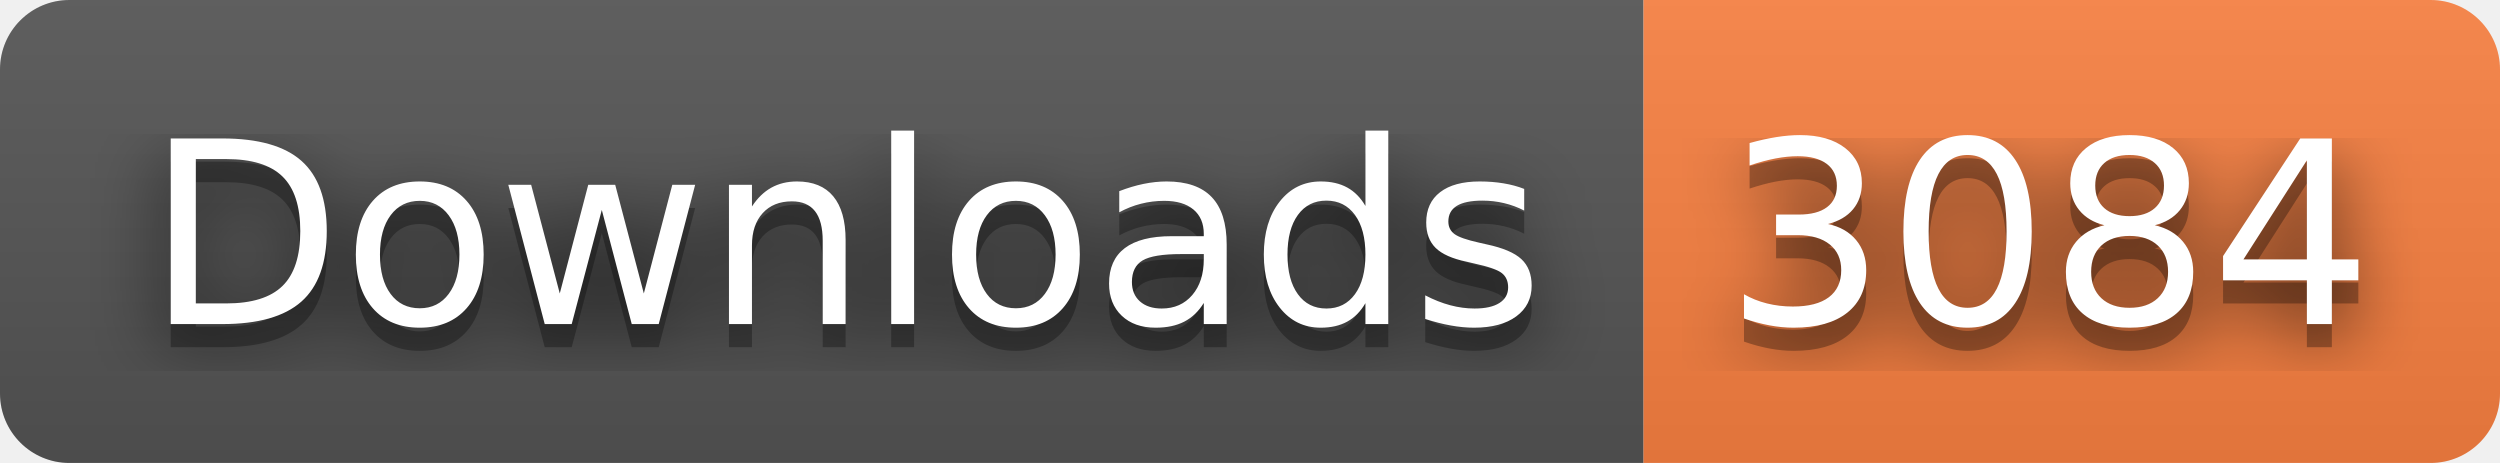
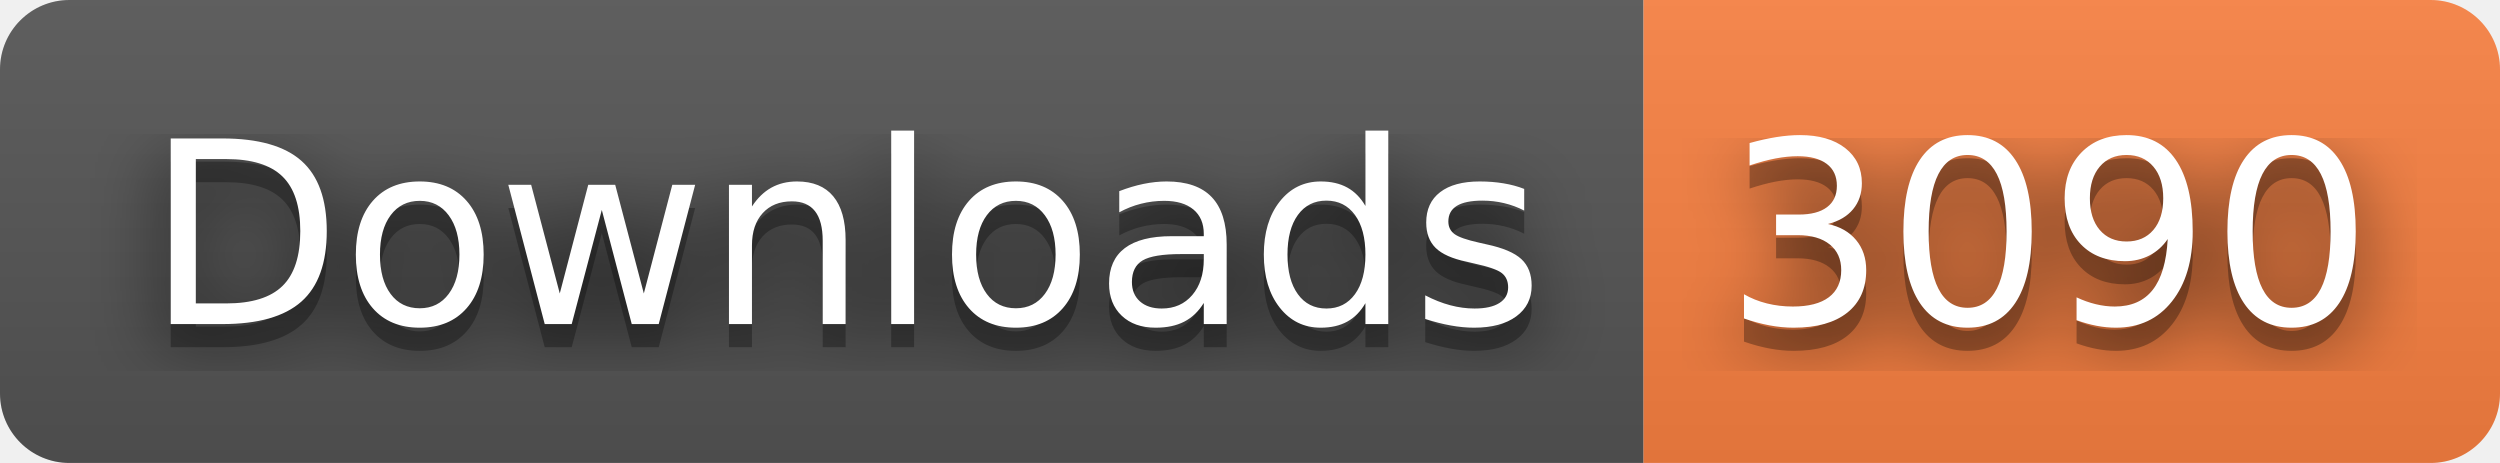
- <svg xmlns="http://www.w3.org/2000/svg" width="108" height="20" role="img" aria-label="Downloads: 3084">
+ <svg xmlns="http://www.w3.org/2000/svg" width="108" height="20" role="img" aria-label="Downloads: 3090">
  <filter id="blur">
    <feGaussianBlur stdDeviation="16" />
  </filter>
  <linearGradient id="s" x2="0" y2="100%">
    <stop offset="0" stop-color="#bbb" stop-opacity=".1" />
    <stop offset="1" stop-opacity=".1" />
  </linearGradient>
  <clipPath id="r">
    <rect width="108" height="20" rx="3" />
  </clipPath>
  <g clip-path="url(#r)">
    <rect width="71" height="20" fill="#555" />
    <rect x="71" width="37" height="20" fill="#fa8142" />
    <rect width="108" height="20" fill="url(#s)" />
  </g>
  <g fill="#fff" text-anchor="middle" font-family="Verdana,Geneva,DejaVu Sans,sans-serif" text-rendering="geometricPrecision" font-size="110">
    <g transform="scale(.1)">
      <g aria-hidden="true" fill="#010101">
        <text x="365" y="150" fill-opacity=".8" filter="url(#blur)" textLength="610">Downloads</text>
        <text x="365" y="150" fill-opacity=".3" textLength="610">Downloads</text>
      </g>
      <text x="365" y="140" textLength="610">Downloads</text>
    </g>
    <g transform="scale(.1)">
      <g aria-hidden="true" fill="#010101">
-         <text x="885" y="150" fill-opacity=".8" filter="url(#blur)" textLength="270">3084</text>
-         <text x="885" y="150" fill-opacity=".3" textLength="270">3084</text>
+         <text x="885" y="150" fill-opacity=".8" filter="url(#blur)" textLength="270">3090</text>
+         <text x="885" y="150" fill-opacity=".3" textLength="270">3090</text>
      </g>
-       <text x="885" y="140" textLength="270">3084</text>
+       <text x="885" y="140" textLength="270">3090</text>
    </g>
  </g>
</svg>
